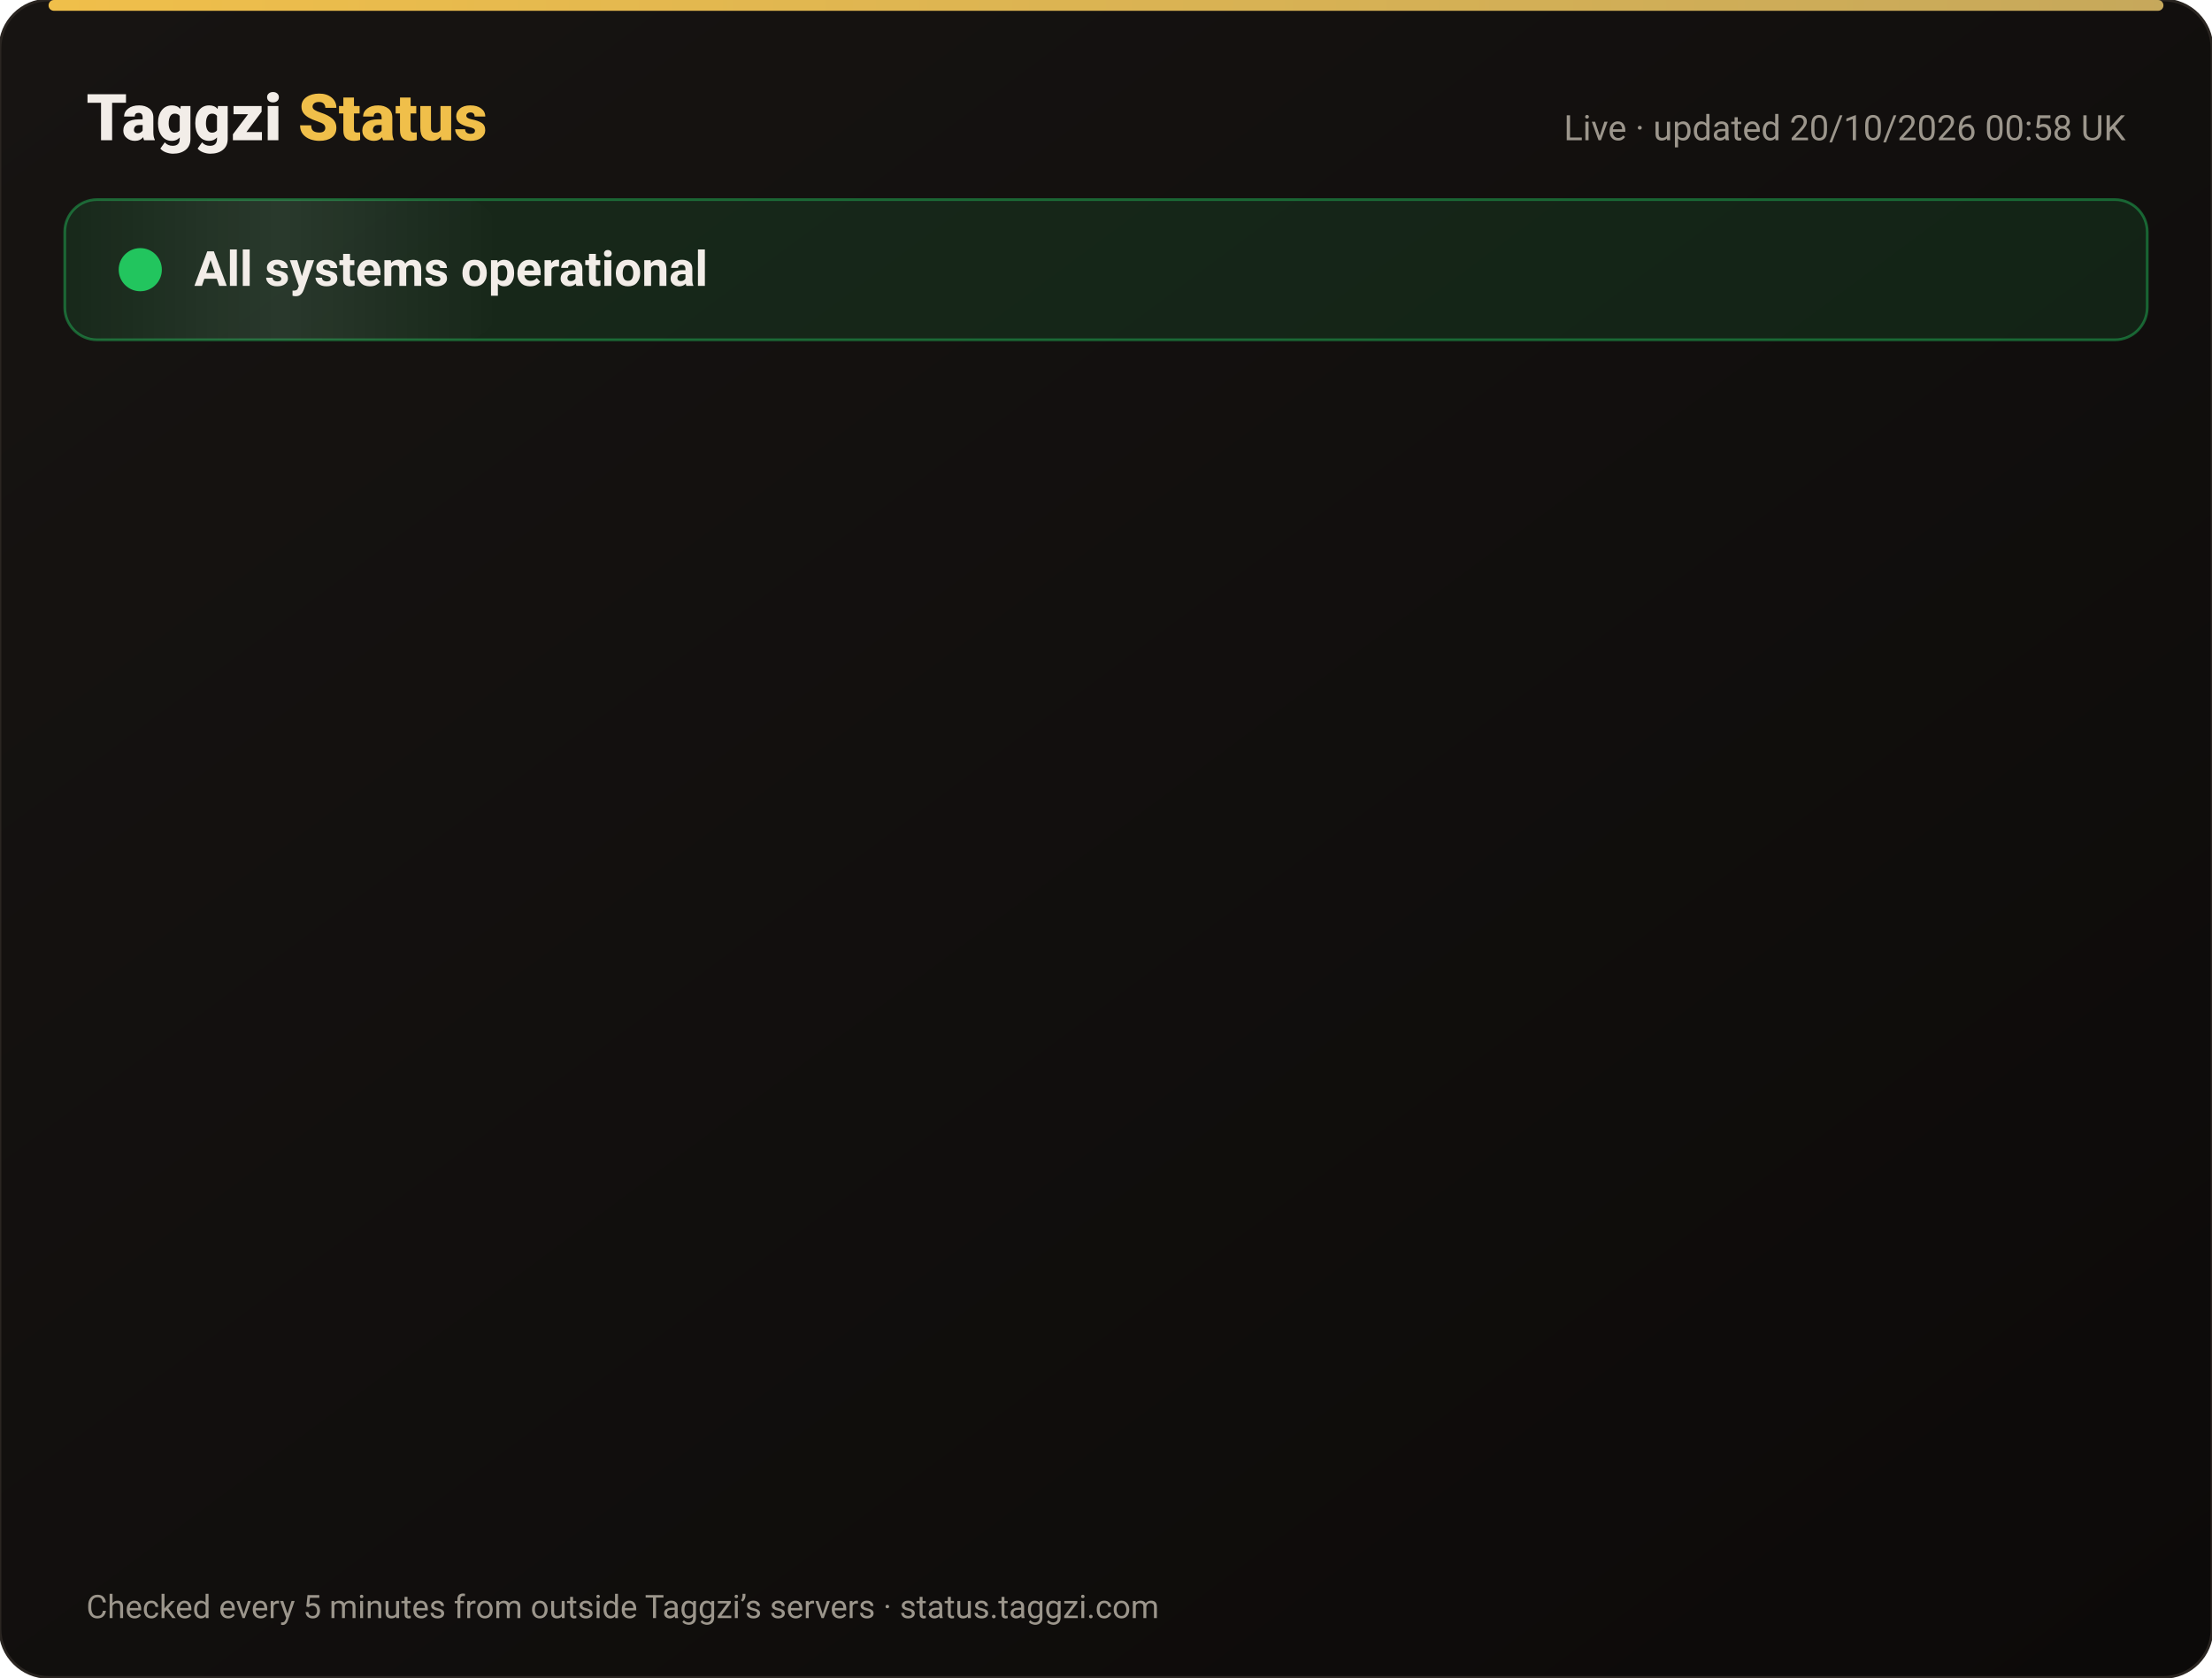
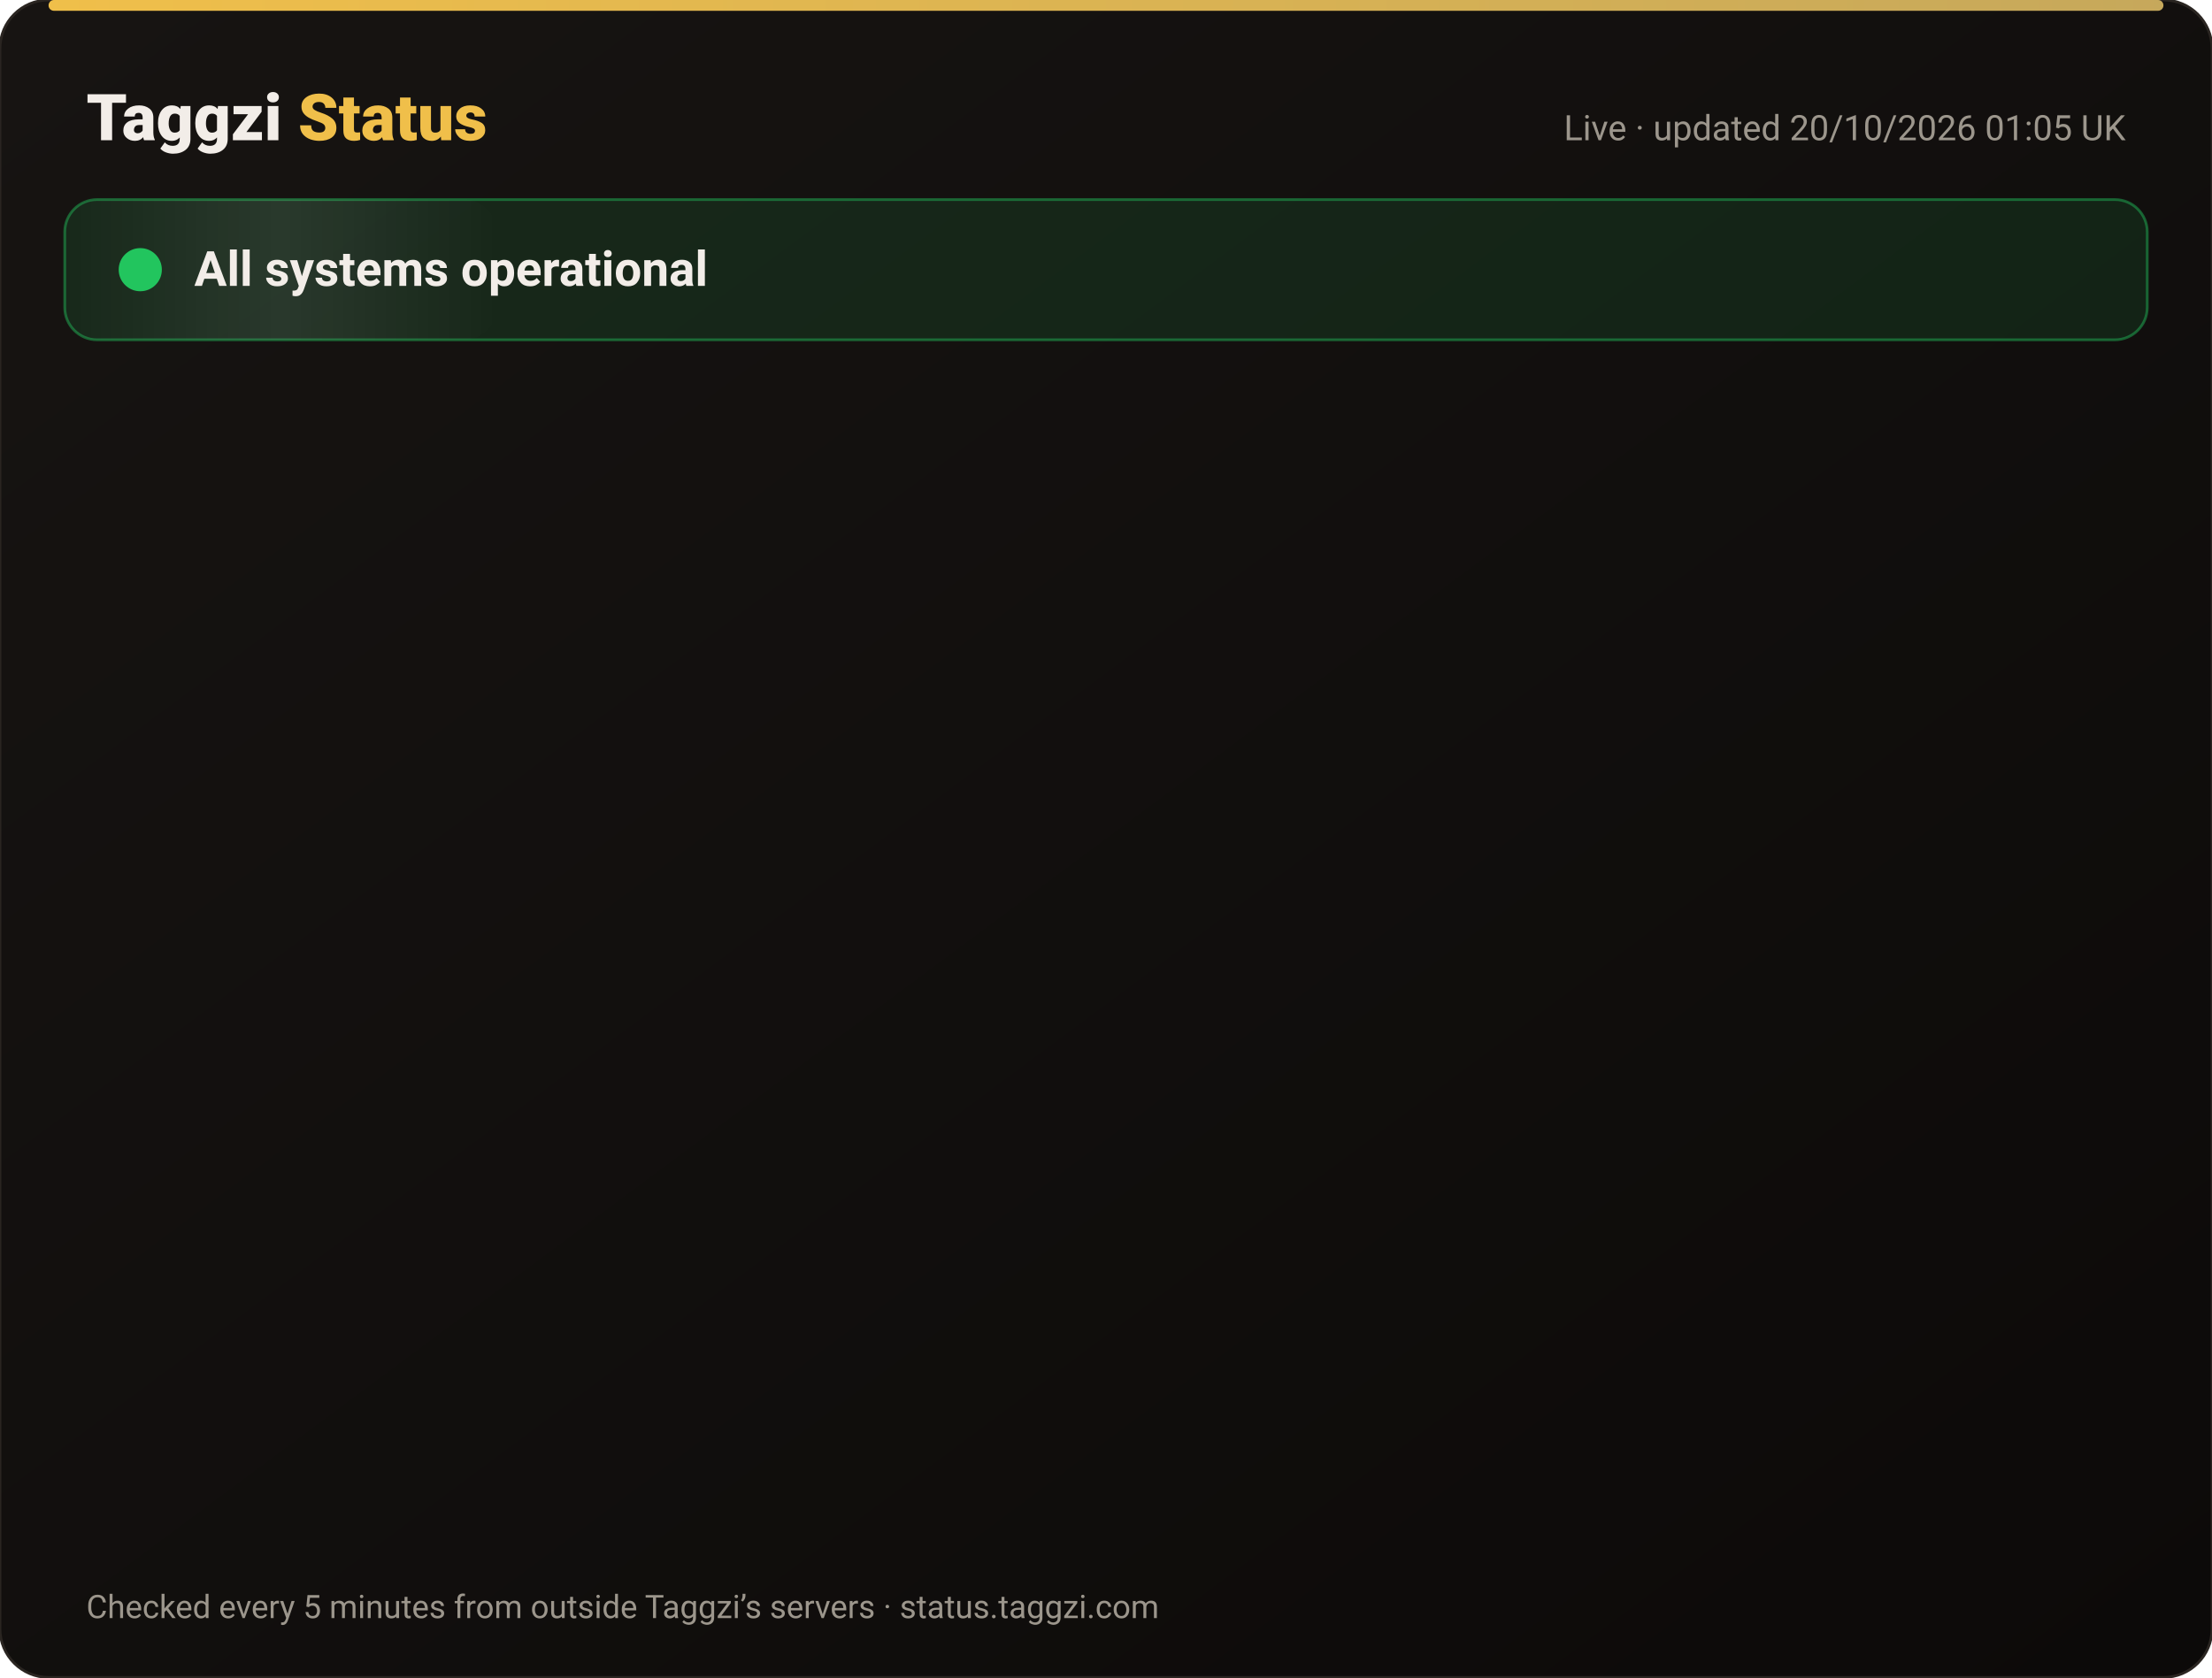
<svg xmlns="http://www.w3.org/2000/svg" width="820" height="622" viewBox="0 0 820 622" font-family="-apple-system,Segoe UI,Roboto,Helvetica,Arial,sans-serif">
  <defs>
    <linearGradient id="bg" x1="0" y1="0" x2="1" y2="1">
      <stop offset="0" stop-color="#171412" />
      <stop offset="1" stop-color="#0C0A09" />
    </linearGradient>
    <linearGradient id="gold" x1="0" x2="1">
      <stop offset="0" stop-color="#F0BF4A" />
      <stop offset="1" stop-color="#c6a85b" />
    </linearGradient>
    <linearGradient id="shine" x1="0" x2="1">
      <stop offset="0" stop-color="#fff" stop-opacity="0" />
      <stop offset=".5" stop-color="#fff" stop-opacity=".08" />
      <stop offset="1" stop-color="#fff" stop-opacity="0" />
    </linearGradient>
  </defs>
  <rect width="820" height="622" rx="18" fill="url(#bg)" stroke="#2a2521" />
  <rect x="18" y="0" width="784" height="4" rx="2" fill="url(#gold)" />
  <text x="32" y="52" font-size="24" font-weight="800" fill="#F2EDE8">Taggzi <tspan fill="#F0BF4A">Status</tspan>
  </text>
-   <text x="788" y="52" font-size="13" fill="#9C968C" text-anchor="end">Live · updated 20/10/2026 00:58 UK</text>
+   <text x="788" y="52" font-size="13" fill="#9C968C" text-anchor="end">Live · updated 20/10/2026 01:05 UK</text>
  <rect x="24" y="74" width="772" height="52" rx="12" fill="#22c55e" fill-opacity=".12" stroke="#22c55e" stroke-opacity=".45" />
  <rect x="24" y="74" width="160" height="52" rx="12" fill="url(#shine)">
    <animate attributeName="x" from="-160" to="820" dur="4s" repeatCount="indefinite" />
  </rect>
  <circle cx="52" cy="100" r="7" fill="#22c55e" />
  <circle cx="52" cy="100" r="7" fill="none" stroke="#22c55e" stroke-width="2">
    <animate attributeName="r" values="7;15;7" dur="2s" repeatCount="indefinite" />
    <animate attributeName="opacity" values=".9;0;.9" dur="2s" repeatCount="indefinite" />
  </circle>
  <text x="72" y="106" font-size="18" font-weight="700" fill="#F2EDE8">All systems operational</text>
  <g opacity="0">
    <animate attributeName="opacity" from="0" to="1" begin="0.00s" dur=".6s" fill="freeze" />
    <line x1="32" y1="188" x2="788" y2="188" stroke="#2a2521" />
    <circle cx="44" cy="166" r="6" fill="#22c55e">
      <animate attributeName="opacity" values="1;.45;1" dur="2.4s" begin="0.00s" repeatCount="indefinite" />
    </circle>
    <text x="62" y="171" font-size="15" font-weight="650" fill="#F2EDE8">Website</text>
    <text x="630" y="171" font-size="13" fill="#9C968C" text-anchor="end">100.00% uptime</text>
    <rect x="648" y="154" width="140" height="24" rx="12" fill="#22c55e" fill-opacity=".14" stroke="#22c55e" stroke-opacity=".5" />
    <text x="718" y="171" font-size="12" font-weight="700" fill="#22c55e" text-anchor="middle">Operational</text>
  </g>
  <g opacity="0">
    <animate attributeName="opacity" from="0" to="1" begin="0.15s" dur=".6s" fill="freeze" />
    <line x1="32" y1="234" x2="788" y2="234" stroke="#2a2521" />
    <circle cx="44" cy="212" r="6" fill="#22c55e">
      <animate attributeName="opacity" values="1;.45;1" dur="2.4s" begin="0.15s" repeatCount="indefinite" />
    </circle>
    <text x="62" y="217" font-size="15" font-weight="650" fill="#F2EDE8">Tag scans</text>
    <text x="630" y="217" font-size="13" fill="#9C968C" text-anchor="end">100.00% uptime</text>
    <rect x="648" y="200" width="140" height="24" rx="12" fill="#22c55e" fill-opacity=".14" stroke="#22c55e" stroke-opacity=".5" />
    <text x="718" y="217" font-size="12" font-weight="700" fill="#22c55e" text-anchor="middle">Operational</text>
  </g>
  <g opacity="0">
    <animate attributeName="opacity" from="0" to="1" begin="0.30s" dur=".6s" fill="freeze" />
    <line x1="32" y1="280" x2="788" y2="280" stroke="#2a2521" />
    <circle cx="44" cy="258" r="6" fill="#22c55e">
      <animate attributeName="opacity" values="1;.45;1" dur="2.4s" begin="0.30s" repeatCount="indefinite" />
    </circle>
    <text x="62" y="263" font-size="15" font-weight="650" fill="#F2EDE8">Manual tag lookup</text>
    <text x="630" y="263" font-size="13" fill="#9C968C" text-anchor="end">100.00% uptime</text>
    <rect x="648" y="246" width="140" height="24" rx="12" fill="#22c55e" fill-opacity=".14" stroke="#22c55e" stroke-opacity=".5" />
    <text x="718" y="263" font-size="12" font-weight="700" fill="#22c55e" text-anchor="middle">Operational</text>
  </g>
  <g opacity="0">
    <animate attributeName="opacity" from="0" to="1" begin="0.45s" dur=".6s" fill="freeze" />
    <line x1="32" y1="326" x2="788" y2="326" stroke="#2a2521" />
    <circle cx="44" cy="304" r="6" fill="#22c55e">
      <animate attributeName="opacity" values="1;.45;1" dur="2.4s" begin="0.45s" repeatCount="indefinite" />
    </circle>
    <text x="62" y="309" font-size="15" font-weight="650" fill="#F2EDE8">App &amp; login</text>
    <text x="630" y="309" font-size="13" fill="#9C968C" text-anchor="end">100.00% uptime</text>
    <rect x="648" y="292" width="140" height="24" rx="12" fill="#22c55e" fill-opacity=".14" stroke="#22c55e" stroke-opacity=".5" />
    <text x="718" y="309" font-size="12" font-weight="700" fill="#22c55e" text-anchor="middle">Operational</text>
  </g>
  <g opacity="0">
    <animate attributeName="opacity" from="0" to="1" begin="0.60s" dur=".6s" fill="freeze" />
    <line x1="32" y1="372" x2="788" y2="372" stroke="#2a2521" />
    <circle cx="44" cy="350" r="6" fill="#22c55e">
      <animate attributeName="opacity" values="1;.45;1" dur="2.4s" begin="0.60s" repeatCount="indefinite" />
    </circle>
    <text x="62" y="355" font-size="15" font-weight="650" fill="#F2EDE8">Community alerts</text>
    <text x="630" y="355" font-size="13" fill="#9C968C" text-anchor="end">100.00% uptime</text>
    <rect x="648" y="338" width="140" height="24" rx="12" fill="#22c55e" fill-opacity=".14" stroke="#22c55e" stroke-opacity=".5" />
    <text x="718" y="355" font-size="12" font-weight="700" fill="#22c55e" text-anchor="middle">Operational</text>
  </g>
  <g opacity="0">
    <animate attributeName="opacity" from="0" to="1" begin="0.75s" dur=".6s" fill="freeze" />
    <line x1="32" y1="418" x2="788" y2="418" stroke="#2a2521" />
    <circle cx="44" cy="396" r="6" fill="#22c55e">
      <animate attributeName="opacity" values="1;.45;1" dur="2.4s" begin="0.75s" repeatCount="indefinite" />
    </circle>
    <text x="62" y="401" font-size="15" font-weight="650" fill="#F2EDE8">Private calling</text>
    <text x="630" y="401" font-size="13" fill="#9C968C" text-anchor="end">100.00% uptime</text>
    <rect x="648" y="384" width="140" height="24" rx="12" fill="#22c55e" fill-opacity=".14" stroke="#22c55e" stroke-opacity=".5" />
    <text x="718" y="401" font-size="12" font-weight="700" fill="#22c55e" text-anchor="middle">Operational</text>
  </g>
  <g opacity="0">
    <animate attributeName="opacity" from="0" to="1" begin="0.90s" dur=".6s" fill="freeze" />
    <line x1="32" y1="464" x2="788" y2="464" stroke="#2a2521" />
    <circle cx="44" cy="442" r="6" fill="#22c55e">
      <animate attributeName="opacity" values="1;.45;1" dur="2.4s" begin="0.90s" repeatCount="indefinite" />
    </circle>
    <text x="62" y="447" font-size="15" font-weight="650" fill="#F2EDE8">Payments</text>
    <text x="630" y="447" font-size="13" fill="#9C968C" text-anchor="end">99.98% uptime</text>
    <rect x="648" y="430" width="140" height="24" rx="12" fill="#22c55e" fill-opacity=".14" stroke="#22c55e" stroke-opacity=".5" />
    <text x="718" y="447" font-size="12" font-weight="700" fill="#22c55e" text-anchor="middle">Operational</text>
  </g>
  <g opacity="0">
    <animate attributeName="opacity" from="0" to="1" begin="1.05s" dur=".6s" fill="freeze" />
    <line x1="32" y1="510" x2="788" y2="510" stroke="#2a2521" />
    <circle cx="44" cy="488" r="6" fill="#22c55e">
      <animate attributeName="opacity" values="1;.45;1" dur="2.4s" begin="1.05s" repeatCount="indefinite" />
    </circle>
    <text x="62" y="493" font-size="15" font-weight="650" fill="#F2EDE8">Email &amp; support</text>
    <text x="630" y="493" font-size="13" fill="#9C968C" text-anchor="end">100.00% uptime</text>
    <rect x="648" y="476" width="140" height="24" rx="12" fill="#22c55e" fill-opacity=".14" stroke="#22c55e" stroke-opacity=".5" />
    <text x="718" y="493" font-size="12" font-weight="700" fill="#22c55e" text-anchor="middle">Operational</text>
  </g>
  <g opacity="0">
    <animate attributeName="opacity" from="0" to="1" begin="1.20s" dur=".6s" fill="freeze" />
    <line x1="32" y1="556" x2="788" y2="556" stroke="#2a2521" />
    <circle cx="44" cy="534" r="6" fill="#22c55e">
      <animate attributeName="opacity" values="1;.45;1" dur="2.4s" begin="1.20s" repeatCount="indefinite" />
    </circle>
    <text x="62" y="539" font-size="15" font-weight="650" fill="#F2EDE8">Secure connection (SSL)</text>
    <text x="630" y="539" font-size="13" fill="#9C968C" text-anchor="end">100.00% uptime</text>
    <rect x="648" y="522" width="140" height="24" rx="12" fill="#22c55e" fill-opacity=".14" stroke="#22c55e" stroke-opacity=".5" />
    <text x="718" y="539" font-size="12" font-weight="700" fill="#22c55e" text-anchor="middle">Operational</text>
  </g>
  <text x="32" y="600" font-size="12" fill="#9C968C">Checked every 5 minutes from outside Taggzi’s servers · status.taggzi.com</text>
</svg>
